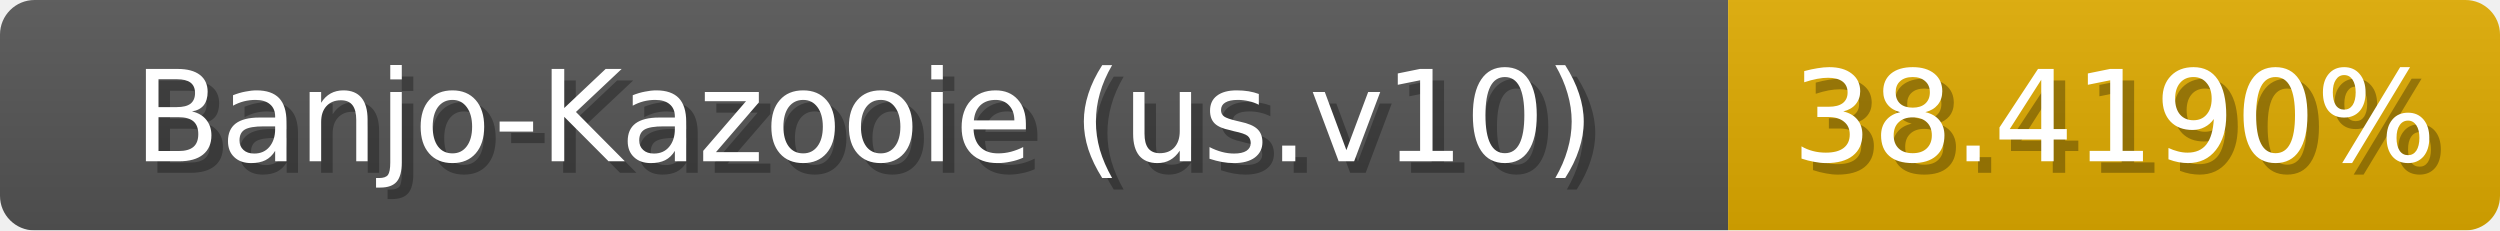
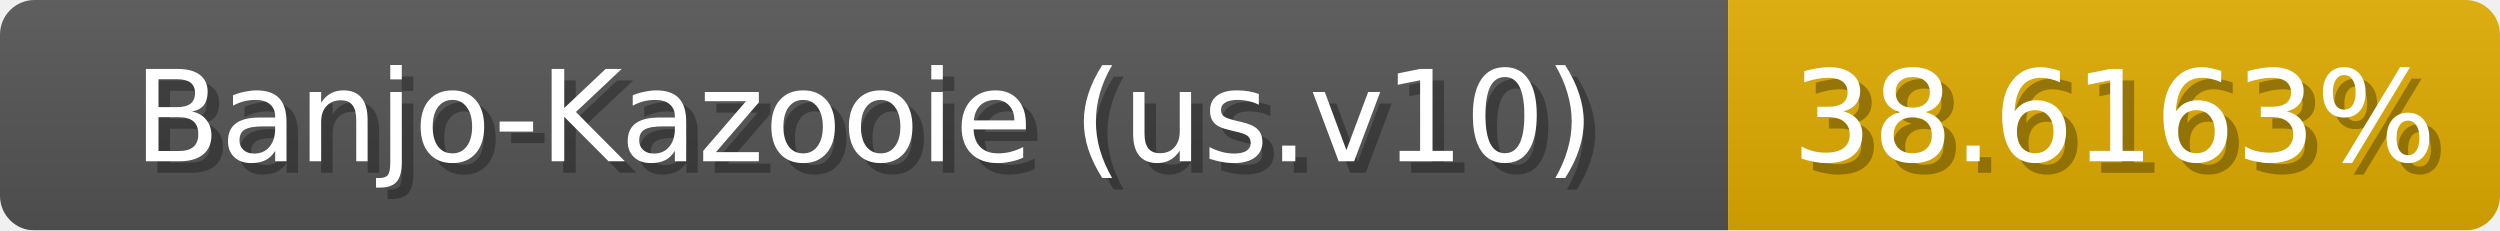
<svg xmlns="http://www.w3.org/2000/svg" width="217" height="20">
  <linearGradient id="b" x2="0" y2="100%">
    <stop offset="0" stop-color="#bbb" stop-opacity=".1" />
    <stop offset="1" stop-opacity=".1" />
  </linearGradient>
  <mask id="anybadge_1">
    <rect width="217" height="20" rx="3" fill="#fff" />
  </mask>
  <g mask="url(#anybadge_1)">
    <path fill="#555" d="M0 0h150v20H0z" />
-     <path fill="#e0ac00" d="M150 0h67v20H150z" />
+     <path fill="#e0ad00" d="M150 0h67v20H150z" />
    <path fill="url(#b)" d="M0 0h217v20H0z" />
  </g>
  <g fill="#fff" text-anchor="middle" font-family="DejaVu Sans,Verdana,Geneva,sans-serif" font-size="11">
    <text x="76.0" y="15" fill="#010101" fill-opacity=".3">Banjo-Kazooie (us.v10)</text>
    <text x="75.0" y="14">Banjo-Kazooie (us.v10)</text>
  </g>
  <g fill="#fff" text-anchor="middle" font-family="DejaVu Sans,Verdana,Geneva,sans-serif" font-size="11">
-     <text x="184.5" y="15" fill="#010101" fill-opacity=".3">38.4190%</text>
-     <text x="183.5" y="14">38.4190%</text>
+     <text x="184.5" y="15" fill="#010101" fill-opacity=".3">38.6163%</text>
+     <text x="183.5" y="14">38.6163%</text>
  </g>
</svg>
